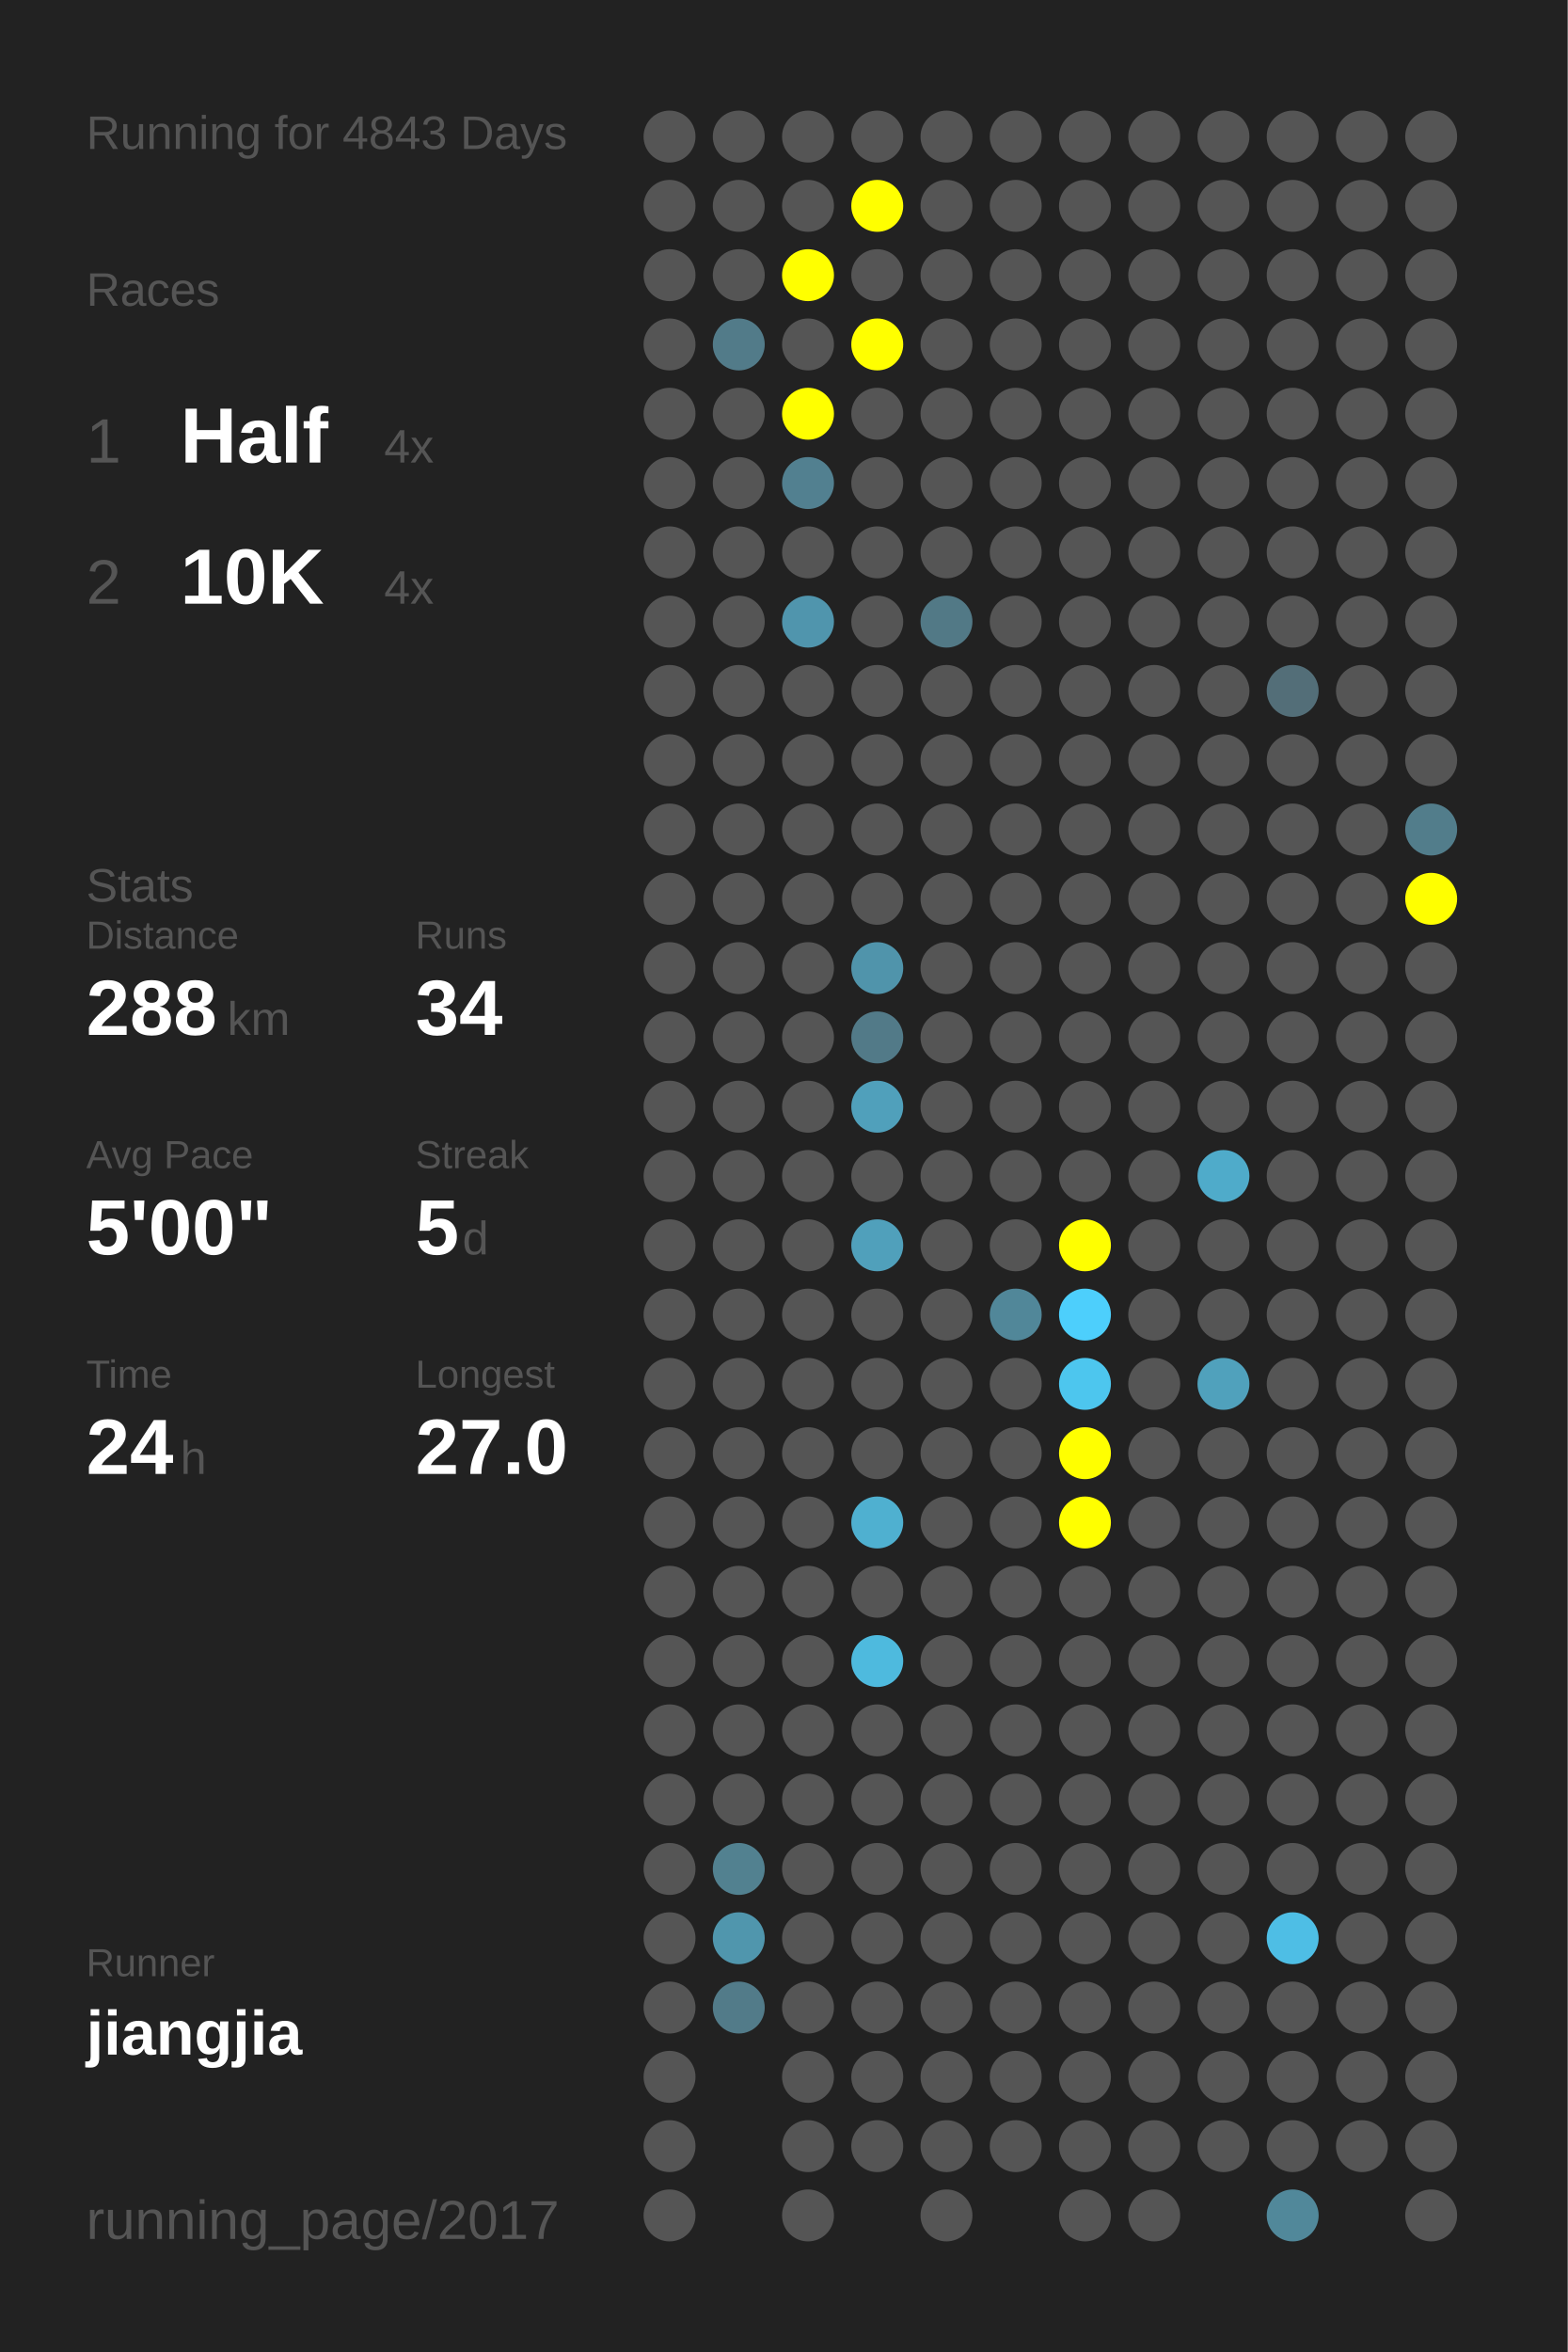
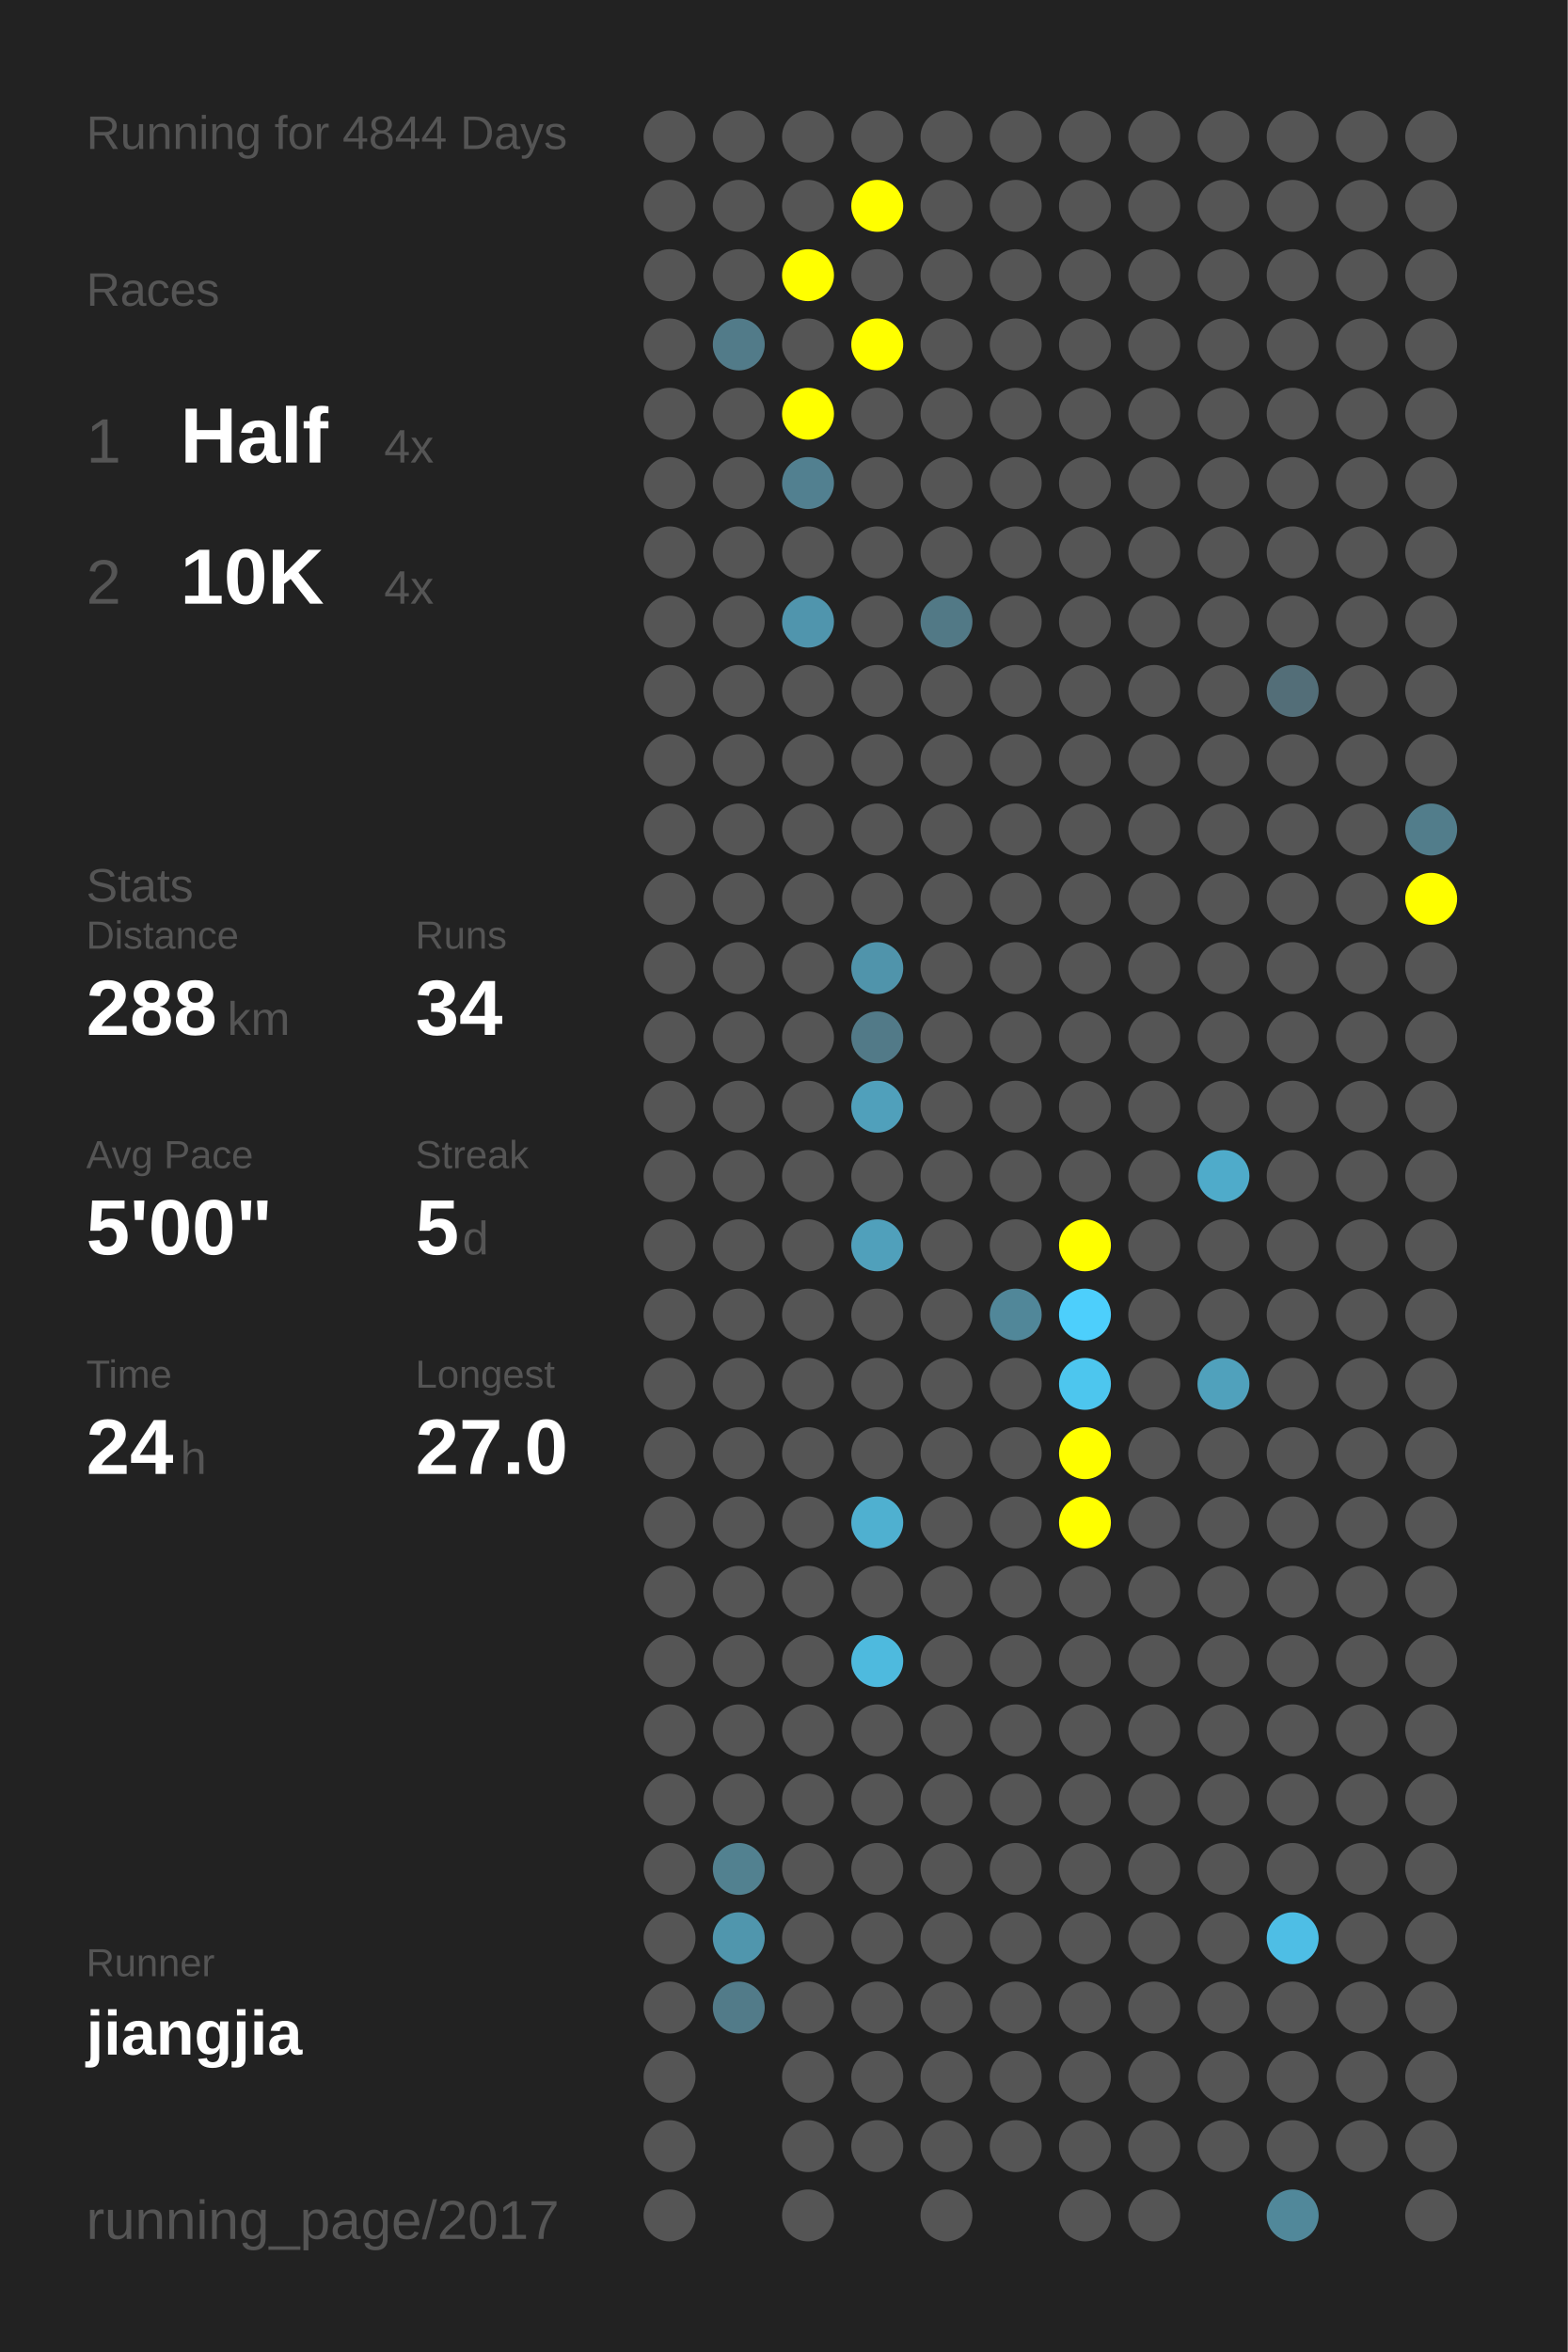
<svg xmlns="http://www.w3.org/2000/svg" baseProfile="full" height="300mm" version="1.1" viewBox="0,0,200,300" width="200mm">
  <defs />
  <rect fill="#222222" height="300" width="200" x="0" y="0" />
-   <text fill="#555555" style="font-size:6px; font-family:Arial;" x="11" y="19">Running for 4843 Days</text>
+   <text fill="#555555" style="font-size:6px; font-family:Arial;" x="11" y="19">Running for 4844 Days</text>
  <text fill="#555555" style="font-size:6px; font-family:Arial;" x="11" y="39">Races</text>
  <text fill="#555555" style="font-size:8px; font-family:Arial;" x="11" y="59">1</text>
  <text fill="#FFFFFF" style="font-size:10px; font-family:Arial; font-weight:bold;" x="23" y="59">Half</text>
  <text fill="#555555" style="font-size:6px; font-family:Arial;" x="49" y="59">4x</text>
  <text fill="#555555" style="font-size:8px; font-family:Arial;" x="11" y="77">2</text>
  <text fill="#FFFFFF" style="font-size:10px; font-family:Arial; font-weight:bold;" x="23" y="77">10K</text>
  <text fill="#555555" style="font-size:6px; font-family:Arial;" x="49" y="77">4x</text>
  <text fill="#555555" style="font-size:6px; font-family:Arial;" x="11" y="115">Stats</text>
  <text fill="#555555" style="font-size:5px; font-family:Arial;" x="11" y="121">Distance</text>
  <text fill="#FFFFFF" style="font-size:10px; font-family:Arial; font-weight:bold;" x="11" y="132">288</text>
  <text fill="#555555" style="font-size:6px; font-family:Arial;" x="29" y="132">km</text>
  <text fill="#555555" style="font-size:5px; font-family:Arial;" x="53" y="121">Runs</text>
  <text fill="#FFFFFF" style="font-size:10px; font-family:Arial; font-weight:bold;" x="53" y="132">34</text>
  <text fill="#555555" style="font-size:5px; font-family:Arial;" x="11" y="149">Avg Pace</text>
  <text fill="#FFFFFF" style="font-size:10px; font-family:Arial; font-weight:bold;" x="11" y="160">5'00"</text>
  <text fill="#555555" style="font-size:5px; font-family:Arial;" x="53" y="149">Streak</text>
  <text fill="#FFFFFF" style="font-size:10px; font-family:Arial; font-weight:bold;" x="53" y="160">5</text>
  <text fill="#555555" style="font-size:6px; font-family:Arial;" x="59" y="160">d</text>
  <text fill="#555555" style="font-size:5px; font-family:Arial;" x="11" y="177">Time</text>
  <text fill="#FFFFFF" style="font-size:10px; font-family:Arial; font-weight:bold;" x="11" y="188">24</text>
  <text fill="#555555" style="font-size:6px; font-family:Arial;" x="23" y="188">h</text>
  <text fill="#555555" style="font-size:5px; font-family:Arial;" x="53" y="177">Longest</text>
  <text fill="#FFFFFF" style="font-size:10px; font-family:Arial; font-weight:bold;" x="53" y="188">27.0</text>
  <text fill="#555555" style="font-size:5px; font-family:Arial;" x="11" y="252.065">Runner</text>
  <text fill="#FFFFFF" style="font-size:8px; font-family:Arial; font-weight:bold;" x="11" y="262.065">jiangjia</text>
  <text fill="#555555" style="font-size:7px; font-family:Arial;" x="11" y="285.581">running_page/2017</text>
  <circle cx="85.417" cy="17.419" fill="#555555" r="3.312" />
  <circle cx="85.417" cy="26.258" fill="#555555" r="3.312" />
  <circle cx="85.417" cy="35.097" fill="#555555" r="3.312" />
  <circle cx="85.417" cy="43.935" fill="#555555" r="3.312" />
  <circle cx="85.417" cy="52.774" fill="#555555" r="3.312" />
  <circle cx="85.417" cy="61.613" fill="#555555" r="3.312" />
  <circle cx="85.417" cy="70.452" fill="#555555" r="3.312" />
  <circle cx="85.417" cy="79.29" fill="#555555" r="3.312" />
  <circle cx="85.417" cy="88.129" fill="#555555" r="3.312" />
  <circle cx="85.417" cy="96.968" fill="#555555" r="3.312" />
  <circle cx="85.417" cy="105.806" fill="#555555" r="3.312" />
  <circle cx="85.417" cy="114.645" fill="#555555" r="3.312" />
  <circle cx="85.417" cy="123.484" fill="#555555" r="3.312" />
  <circle cx="85.417" cy="132.323" fill="#555555" r="3.312" />
  <circle cx="85.417" cy="141.161" fill="#555555" r="3.312" />
  <circle cx="85.417" cy="150" fill="#555555" r="3.312" />
  <circle cx="85.417" cy="158.839" fill="#555555" r="3.312" />
  <circle cx="85.417" cy="167.677" fill="#555555" r="3.312" />
  <circle cx="85.417" cy="176.516" fill="#555555" r="3.312" />
  <circle cx="85.417" cy="185.355" fill="#555555" r="3.312" />
  <circle cx="85.417" cy="194.194" fill="#555555" r="3.312" />
  <circle cx="85.417" cy="203.032" fill="#555555" r="3.312" />
  <circle cx="85.417" cy="211.871" fill="#555555" r="3.312" />
  <circle cx="85.417" cy="220.71" fill="#555555" r="3.312" />
  <circle cx="85.417" cy="229.548" fill="#555555" r="3.312" />
  <circle cx="85.417" cy="238.387" fill="#555555" r="3.312" />
  <circle cx="85.417" cy="247.226" fill="#555555" r="3.312" />
  <circle cx="85.417" cy="256.065" fill="#555555" r="3.312" />
  <circle cx="85.417" cy="264.903" fill="#555555" r="3.312" />
  <circle cx="85.417" cy="273.742" fill="#555555" r="3.312" />
  <circle cx="85.417" cy="282.581" fill="#555555" r="3.312" />
  <circle cx="94.25" cy="17.419" fill="#555555" r="3.312" />
  <circle cx="94.25" cy="26.258" fill="#555555" r="3.312" />
  <circle cx="94.25" cy="35.097" fill="#555555" r="3.312" />
  <circle cx="94.25" cy="43.935" fill="#527b89" r="3.312" />
  <circle cx="94.25" cy="52.774" fill="#555555" r="3.312" />
  <circle cx="94.25" cy="61.613" fill="#555555" r="3.312" />
  <circle cx="94.25" cy="70.452" fill="#555555" r="3.312" />
  <circle cx="94.25" cy="79.29" fill="#555555" r="3.312" />
  <circle cx="94.25" cy="88.129" fill="#555555" r="3.312" />
  <circle cx="94.25" cy="96.968" fill="#555555" r="3.312" />
  <circle cx="94.25" cy="105.806" fill="#555555" r="3.312" />
  <circle cx="94.25" cy="114.645" fill="#555555" r="3.312" />
  <circle cx="94.25" cy="123.484" fill="#555555" r="3.312" />
  <circle cx="94.25" cy="132.323" fill="#555555" r="3.312" />
  <circle cx="94.25" cy="141.161" fill="#555555" r="3.312" />
  <circle cx="94.25" cy="150" fill="#555555" r="3.312" />
  <circle cx="94.25" cy="158.839" fill="#555555" r="3.312" />
  <circle cx="94.25" cy="167.677" fill="#555555" r="3.312" />
  <circle cx="94.25" cy="176.516" fill="#555555" r="3.312" />
  <circle cx="94.25" cy="185.355" fill="#555555" r="3.312" />
  <circle cx="94.25" cy="194.194" fill="#555555" r="3.312" />
  <circle cx="94.25" cy="203.032" fill="#555555" r="3.312" />
  <circle cx="94.25" cy="211.871" fill="#555555" r="3.312" />
  <circle cx="94.25" cy="220.71" fill="#555555" r="3.312" />
  <circle cx="94.25" cy="229.548" fill="#555555" r="3.312" />
  <circle cx="94.25" cy="238.387" fill="#528190" r="3.312" />
  <circle cx="94.25" cy="247.226" fill="#5096ad" r="3.312" />
  <circle cx="94.25" cy="256.065" fill="#527b89" r="3.312" />
  <circle cx="103.083" cy="17.419" fill="#555555" r="3.312" />
  <circle cx="103.083" cy="26.258" fill="#555555" r="3.312" />
  <circle cx="103.083" cy="35.097" fill="#FFFF00" r="3.312" />
  <circle cx="103.083" cy="43.935" fill="#555555" r="3.312" />
  <circle cx="103.083" cy="52.774" fill="#FFFF00" r="3.312" />
  <circle cx="103.083" cy="61.613" fill="#528090" r="3.312" />
  <circle cx="103.083" cy="70.452" fill="#555555" r="3.312" />
  <circle cx="103.083" cy="79.29" fill="#5095ad" r="3.312" />
  <circle cx="103.083" cy="88.129" fill="#555555" r="3.312" />
  <circle cx="103.083" cy="96.968" fill="#555555" r="3.312" />
  <circle cx="103.083" cy="105.806" fill="#555555" r="3.312" />
  <circle cx="103.083" cy="114.645" fill="#555555" r="3.312" />
  <circle cx="103.083" cy="123.484" fill="#555555" r="3.312" />
  <circle cx="103.083" cy="132.323" fill="#555555" r="3.312" />
  <circle cx="103.083" cy="141.161" fill="#555555" r="3.312" />
  <circle cx="103.083" cy="150" fill="#555555" r="3.312" />
  <circle cx="103.083" cy="158.839" fill="#555555" r="3.312" />
  <circle cx="103.083" cy="167.677" fill="#555555" r="3.312" />
  <circle cx="103.083" cy="176.516" fill="#555555" r="3.312" />
  <circle cx="103.083" cy="185.355" fill="#555555" r="3.312" />
  <circle cx="103.083" cy="194.194" fill="#555555" r="3.312" />
  <circle cx="103.083" cy="203.032" fill="#555555" r="3.312" />
  <circle cx="103.083" cy="211.871" fill="#555555" r="3.312" />
  <circle cx="103.083" cy="220.71" fill="#555555" r="3.312" />
  <circle cx="103.083" cy="229.548" fill="#555555" r="3.312" />
  <circle cx="103.083" cy="238.387" fill="#555555" r="3.312" />
  <circle cx="103.083" cy="247.226" fill="#555555" r="3.312" />
  <circle cx="103.083" cy="256.065" fill="#555555" r="3.312" />
  <circle cx="103.083" cy="264.903" fill="#555555" r="3.312" />
  <circle cx="103.083" cy="273.742" fill="#555555" r="3.312" />
  <circle cx="103.083" cy="282.581" fill="#555555" r="3.312" />
  <circle cx="111.917" cy="17.419" fill="#555555" r="3.312" />
  <circle cx="111.917" cy="26.258" fill="#FFFF00" r="3.312" />
  <circle cx="111.917" cy="35.097" fill="#555555" r="3.312" />
  <circle cx="111.917" cy="43.935" fill="#FFFF00" r="3.312" />
  <circle cx="111.917" cy="52.774" fill="#555555" r="3.312" />
  <circle cx="111.917" cy="61.613" fill="#555555" r="3.312" />
  <circle cx="111.917" cy="70.452" fill="#555555" r="3.312" />
  <circle cx="111.917" cy="79.29" fill="#555555" r="3.312" />
  <circle cx="111.917" cy="88.129" fill="#555555" r="3.312" />
  <circle cx="111.917" cy="96.968" fill="#555555" r="3.312" />
  <circle cx="111.917" cy="105.806" fill="#555555" r="3.312" />
  <circle cx="111.917" cy="114.645" fill="#555555" r="3.312" />
  <circle cx="111.917" cy="123.484" fill="#5094ab" r="3.312" />
  <circle cx="111.917" cy="132.323" fill="#527a88" r="3.312" />
  <circle cx="111.917" cy="141.161" fill="#50a0bb" r="3.312" />
  <circle cx="111.917" cy="150" fill="#555555" r="3.312" />
  <circle cx="111.917" cy="158.839" fill="#50a0bb" r="3.312" />
  <circle cx="111.917" cy="167.677" fill="#555555" r="3.312" />
  <circle cx="111.917" cy="176.516" fill="#555555" r="3.312" />
  <circle cx="111.917" cy="185.355" fill="#555555" r="3.312" />
  <circle cx="111.917" cy="194.194" fill="#4fb0d0" r="3.312" />
  <circle cx="111.917" cy="203.032" fill="#555555" r="3.312" />
  <circle cx="111.917" cy="211.871" fill="#4ebade" r="3.312" />
  <circle cx="111.917" cy="220.71" fill="#555555" r="3.312" />
  <circle cx="111.917" cy="229.548" fill="#555555" r="3.312" />
  <circle cx="111.917" cy="238.387" fill="#555555" r="3.312" />
  <circle cx="111.917" cy="247.226" fill="#555555" r="3.312" />
  <circle cx="111.917" cy="256.065" fill="#555555" r="3.312" />
  <circle cx="111.917" cy="264.903" fill="#555555" r="3.312" />
  <circle cx="111.917" cy="273.742" fill="#555555" r="3.312" />
  <circle cx="120.75" cy="17.419" fill="#555555" r="3.312" />
  <circle cx="120.75" cy="26.258" fill="#555555" r="3.312" />
  <circle cx="120.75" cy="35.097" fill="#555555" r="3.312" />
  <circle cx="120.75" cy="43.935" fill="#555555" r="3.312" />
  <circle cx="120.75" cy="52.774" fill="#555555" r="3.312" />
  <circle cx="120.75" cy="61.613" fill="#555555" r="3.312" />
  <circle cx="120.75" cy="70.452" fill="#555555" r="3.312" />
  <circle cx="120.75" cy="79.29" fill="#527986" r="3.312" />
  <circle cx="120.75" cy="88.129" fill="#555555" r="3.312" />
  <circle cx="120.75" cy="96.968" fill="#555555" r="3.312" />
  <circle cx="120.75" cy="105.806" fill="#555555" r="3.312" />
  <circle cx="120.75" cy="114.645" fill="#555555" r="3.312" />
  <circle cx="120.75" cy="123.484" fill="#555555" r="3.312" />
  <circle cx="120.75" cy="132.323" fill="#555555" r="3.312" />
  <circle cx="120.75" cy="141.161" fill="#555555" r="3.312" />
  <circle cx="120.75" cy="150" fill="#555555" r="3.312" />
  <circle cx="120.75" cy="158.839" fill="#555555" r="3.312" />
  <circle cx="120.75" cy="167.677" fill="#555555" r="3.312" />
  <circle cx="120.75" cy="176.516" fill="#555555" r="3.312" />
  <circle cx="120.75" cy="185.355" fill="#555555" r="3.312" />
  <circle cx="120.75" cy="194.194" fill="#555555" r="3.312" />
  <circle cx="120.75" cy="203.032" fill="#555555" r="3.312" />
  <circle cx="120.75" cy="211.871" fill="#555555" r="3.312" />
  <circle cx="120.75" cy="220.71" fill="#555555" r="3.312" />
  <circle cx="120.75" cy="229.548" fill="#555555" r="3.312" />
  <circle cx="120.75" cy="238.387" fill="#555555" r="3.312" />
  <circle cx="120.75" cy="247.226" fill="#555555" r="3.312" />
  <circle cx="120.75" cy="256.065" fill="#555555" r="3.312" />
  <circle cx="120.75" cy="264.903" fill="#555555" r="3.312" />
  <circle cx="120.75" cy="273.742" fill="#555555" r="3.312" />
  <circle cx="120.75" cy="282.581" fill="#555555" r="3.312" />
  <circle cx="129.583" cy="17.419" fill="#555555" r="3.312" />
  <circle cx="129.583" cy="26.258" fill="#555555" r="3.312" />
  <circle cx="129.583" cy="35.097" fill="#555555" r="3.312" />
  <circle cx="129.583" cy="43.935" fill="#555555" r="3.312" />
  <circle cx="129.583" cy="52.774" fill="#555555" r="3.312" />
  <circle cx="129.583" cy="61.613" fill="#555555" r="3.312" />
  <circle cx="129.583" cy="70.452" fill="#555555" r="3.312" />
  <circle cx="129.583" cy="79.29" fill="#555555" r="3.312" />
  <circle cx="129.583" cy="88.129" fill="#555555" r="3.312" />
  <circle cx="129.583" cy="96.968" fill="#555555" r="3.312" />
  <circle cx="129.583" cy="105.806" fill="#555555" r="3.312" />
  <circle cx="129.583" cy="114.645" fill="#555555" r="3.312" />
  <circle cx="129.583" cy="123.484" fill="#555555" r="3.312" />
  <circle cx="129.583" cy="132.323" fill="#555555" r="3.312" />
  <circle cx="129.583" cy="141.161" fill="#555555" r="3.312" />
  <circle cx="129.583" cy="150" fill="#555555" r="3.312" />
  <circle cx="129.583" cy="158.839" fill="#555555" r="3.312" />
  <circle cx="129.583" cy="167.677" fill="#518799" r="3.312" />
  <circle cx="129.583" cy="176.516" fill="#555555" r="3.312" />
  <circle cx="129.583" cy="185.355" fill="#555555" r="3.312" />
  <circle cx="129.583" cy="194.194" fill="#555555" r="3.312" />
  <circle cx="129.583" cy="203.032" fill="#555555" r="3.312" />
  <circle cx="129.583" cy="211.871" fill="#555555" r="3.312" />
  <circle cx="129.583" cy="220.71" fill="#555555" r="3.312" />
  <circle cx="129.583" cy="229.548" fill="#555555" r="3.312" />
  <circle cx="129.583" cy="238.387" fill="#555555" r="3.312" />
  <circle cx="129.583" cy="247.226" fill="#555555" r="3.312" />
  <circle cx="129.583" cy="256.065" fill="#555555" r="3.312" />
  <circle cx="129.583" cy="264.903" fill="#555555" r="3.312" />
  <circle cx="129.583" cy="273.742" fill="#555555" r="3.312" />
  <circle cx="138.417" cy="17.419" fill="#555555" r="3.312" />
  <circle cx="138.417" cy="26.258" fill="#555555" r="3.312" />
  <circle cx="138.417" cy="35.097" fill="#555555" r="3.312" />
  <circle cx="138.417" cy="43.935" fill="#555555" r="3.312" />
  <circle cx="138.417" cy="52.774" fill="#555555" r="3.312" />
  <circle cx="138.417" cy="61.613" fill="#555555" r="3.312" />
  <circle cx="138.417" cy="70.452" fill="#555555" r="3.312" />
  <circle cx="138.417" cy="79.29" fill="#555555" r="3.312" />
  <circle cx="138.417" cy="88.129" fill="#555555" r="3.312" />
  <circle cx="138.417" cy="96.968" fill="#555555" r="3.312" />
  <circle cx="138.417" cy="105.806" fill="#555555" r="3.312" />
  <circle cx="138.417" cy="114.645" fill="#555555" r="3.312" />
  <circle cx="138.417" cy="123.484" fill="#555555" r="3.312" />
  <circle cx="138.417" cy="132.323" fill="#555555" r="3.312" />
  <circle cx="138.417" cy="141.161" fill="#555555" r="3.312" />
  <circle cx="138.417" cy="150" fill="#555555" r="3.312" />
  <circle cx="138.417" cy="158.839" fill="#FFFF00" r="3.312" />
  <circle cx="138.417" cy="167.677" fill="#4dcffc" r="3.312" />
  <circle cx="138.417" cy="176.516" fill="#4dc6ee" r="3.312" />
  <circle cx="138.417" cy="185.355" fill="#FFFF00" r="3.312" />
  <circle cx="138.417" cy="194.194" fill="#FFFF00" r="3.312" />
  <circle cx="138.417" cy="203.032" fill="#555555" r="3.312" />
  <circle cx="138.417" cy="211.871" fill="#555555" r="3.312" />
  <circle cx="138.417" cy="220.71" fill="#555555" r="3.312" />
  <circle cx="138.417" cy="229.548" fill="#555555" r="3.312" />
  <circle cx="138.417" cy="238.387" fill="#555555" r="3.312" />
  <circle cx="138.417" cy="247.226" fill="#555555" r="3.312" />
  <circle cx="138.417" cy="256.065" fill="#555555" r="3.312" />
  <circle cx="138.417" cy="264.903" fill="#555555" r="3.312" />
  <circle cx="138.417" cy="273.742" fill="#555555" r="3.312" />
  <circle cx="138.417" cy="282.581" fill="#555555" r="3.312" />
  <circle cx="147.25" cy="17.419" fill="#555555" r="3.312" />
  <circle cx="147.25" cy="26.258" fill="#555555" r="3.312" />
  <circle cx="147.25" cy="35.097" fill="#555555" r="3.312" />
  <circle cx="147.25" cy="43.935" fill="#555555" r="3.312" />
  <circle cx="147.25" cy="52.774" fill="#555555" r="3.312" />
  <circle cx="147.25" cy="61.613" fill="#555555" r="3.312" />
  <circle cx="147.25" cy="70.452" fill="#555555" r="3.312" />
  <circle cx="147.25" cy="79.29" fill="#555555" r="3.312" />
  <circle cx="147.25" cy="88.129" fill="#555555" r="3.312" />
  <circle cx="147.25" cy="96.968" fill="#555555" r="3.312" />
  <circle cx="147.25" cy="105.806" fill="#555555" r="3.312" />
  <circle cx="147.25" cy="114.645" fill="#555555" r="3.312" />
  <circle cx="147.25" cy="123.484" fill="#555555" r="3.312" />
  <circle cx="147.25" cy="132.323" fill="#555555" r="3.312" />
  <circle cx="147.25" cy="141.161" fill="#555555" r="3.312" />
  <circle cx="147.25" cy="150" fill="#555555" r="3.312" />
  <circle cx="147.25" cy="158.839" fill="#555555" r="3.312" />
  <circle cx="147.25" cy="167.677" fill="#555555" r="3.312" />
  <circle cx="147.25" cy="176.516" fill="#555555" r="3.312" />
  <circle cx="147.25" cy="185.355" fill="#555555" r="3.312" />
  <circle cx="147.25" cy="194.194" fill="#555555" r="3.312" />
  <circle cx="147.25" cy="203.032" fill="#555555" r="3.312" />
  <circle cx="147.25" cy="211.871" fill="#555555" r="3.312" />
  <circle cx="147.25" cy="220.71" fill="#555555" r="3.312" />
  <circle cx="147.25" cy="229.548" fill="#555555" r="3.312" />
  <circle cx="147.25" cy="238.387" fill="#555555" r="3.312" />
  <circle cx="147.25" cy="247.226" fill="#555555" r="3.312" />
  <circle cx="147.25" cy="256.065" fill="#555555" r="3.312" />
  <circle cx="147.25" cy="264.903" fill="#555555" r="3.312" />
  <circle cx="147.25" cy="273.742" fill="#555555" r="3.312" />
  <circle cx="147.25" cy="282.581" fill="#555555" r="3.312" />
  <circle cx="156.083" cy="17.419" fill="#555555" r="3.312" />
  <circle cx="156.083" cy="26.258" fill="#555555" r="3.312" />
  <circle cx="156.083" cy="35.097" fill="#555555" r="3.312" />
  <circle cx="156.083" cy="43.935" fill="#555555" r="3.312" />
  <circle cx="156.083" cy="52.774" fill="#555555" r="3.312" />
  <circle cx="156.083" cy="61.613" fill="#555555" r="3.312" />
  <circle cx="156.083" cy="70.452" fill="#555555" r="3.312" />
  <circle cx="156.083" cy="79.29" fill="#555555" r="3.312" />
  <circle cx="156.083" cy="88.129" fill="#555555" r="3.312" />
  <circle cx="156.083" cy="96.968" fill="#555555" r="3.312" />
  <circle cx="156.083" cy="105.806" fill="#555555" r="3.312" />
  <circle cx="156.083" cy="114.645" fill="#555555" r="3.312" />
  <circle cx="156.083" cy="123.484" fill="#555555" r="3.312" />
  <circle cx="156.083" cy="132.323" fill="#555555" r="3.312" />
  <circle cx="156.083" cy="141.161" fill="#555555" r="3.312" />
  <circle cx="156.083" cy="150" fill="#4fabca" r="3.312" />
  <circle cx="156.083" cy="158.839" fill="#555555" r="3.312" />
  <circle cx="156.083" cy="167.677" fill="#555555" r="3.312" />
  <circle cx="156.083" cy="176.516" fill="#50a1bc" r="3.312" />
  <circle cx="156.083" cy="185.355" fill="#555555" r="3.312" />
  <circle cx="156.083" cy="194.194" fill="#555555" r="3.312" />
  <circle cx="156.083" cy="203.032" fill="#555555" r="3.312" />
  <circle cx="156.083" cy="211.871" fill="#555555" r="3.312" />
  <circle cx="156.083" cy="220.71" fill="#555555" r="3.312" />
  <circle cx="156.083" cy="229.548" fill="#555555" r="3.312" />
  <circle cx="156.083" cy="238.387" fill="#555555" r="3.312" />
  <circle cx="156.083" cy="247.226" fill="#555555" r="3.312" />
  <circle cx="156.083" cy="256.065" fill="#555555" r="3.312" />
  <circle cx="156.083" cy="264.903" fill="#555555" r="3.312" />
  <circle cx="156.083" cy="273.742" fill="#555555" r="3.312" />
  <circle cx="164.917" cy="17.419" fill="#555555" r="3.312" />
  <circle cx="164.917" cy="26.258" fill="#555555" r="3.312" />
  <circle cx="164.917" cy="35.097" fill="#555555" r="3.312" />
  <circle cx="164.917" cy="43.935" fill="#555555" r="3.312" />
  <circle cx="164.917" cy="52.774" fill="#555555" r="3.312" />
  <circle cx="164.917" cy="61.613" fill="#555555" r="3.312" />
  <circle cx="164.917" cy="70.452" fill="#555555" r="3.312" />
  <circle cx="164.917" cy="79.29" fill="#555555" r="3.312" />
  <circle cx="164.917" cy="88.129" fill="#536e78" r="3.312" />
  <circle cx="164.917" cy="96.968" fill="#555555" r="3.312" />
  <circle cx="164.917" cy="105.806" fill="#555555" r="3.312" />
  <circle cx="164.917" cy="114.645" fill="#555555" r="3.312" />
  <circle cx="164.917" cy="123.484" fill="#555555" r="3.312" />
  <circle cx="164.917" cy="132.323" fill="#555555" r="3.312" />
  <circle cx="164.917" cy="141.161" fill="#555555" r="3.312" />
  <circle cx="164.917" cy="150" fill="#555555" r="3.312" />
  <circle cx="164.917" cy="158.839" fill="#555555" r="3.312" />
  <circle cx="164.917" cy="167.677" fill="#555555" r="3.312" />
  <circle cx="164.917" cy="176.516" fill="#555555" r="3.312" />
  <circle cx="164.917" cy="185.355" fill="#555555" r="3.312" />
  <circle cx="164.917" cy="194.194" fill="#555555" r="3.312" />
  <circle cx="164.917" cy="203.032" fill="#555555" r="3.312" />
  <circle cx="164.917" cy="211.871" fill="#555555" r="3.312" />
  <circle cx="164.917" cy="220.71" fill="#555555" r="3.312" />
  <circle cx="164.917" cy="229.548" fill="#555555" r="3.312" />
  <circle cx="164.917" cy="238.387" fill="#555555" r="3.312" />
  <circle cx="164.917" cy="247.226" fill="#4ebee5" r="3.312" />
  <circle cx="164.917" cy="256.065" fill="#555555" r="3.312" />
  <circle cx="164.917" cy="264.903" fill="#555555" r="3.312" />
  <circle cx="164.917" cy="273.742" fill="#555555" r="3.312" />
  <circle cx="164.917" cy="282.581" fill="#51889a" r="3.312" />
  <circle cx="173.75" cy="17.419" fill="#555555" r="3.312" />
  <circle cx="173.75" cy="26.258" fill="#555555" r="3.312" />
  <circle cx="173.75" cy="35.097" fill="#555555" r="3.312" />
  <circle cx="173.75" cy="43.935" fill="#555555" r="3.312" />
  <circle cx="173.75" cy="52.774" fill="#555555" r="3.312" />
  <circle cx="173.75" cy="61.613" fill="#555555" r="3.312" />
  <circle cx="173.75" cy="70.452" fill="#555555" r="3.312" />
  <circle cx="173.75" cy="79.29" fill="#555555" r="3.312" />
  <circle cx="173.75" cy="88.129" fill="#555555" r="3.312" />
  <circle cx="173.75" cy="96.968" fill="#555555" r="3.312" />
  <circle cx="173.75" cy="105.806" fill="#555555" r="3.312" />
  <circle cx="173.75" cy="114.645" fill="#555555" r="3.312" />
  <circle cx="173.75" cy="123.484" fill="#555555" r="3.312" />
  <circle cx="173.75" cy="132.323" fill="#555555" r="3.312" />
  <circle cx="173.75" cy="141.161" fill="#555555" r="3.312" />
  <circle cx="173.75" cy="150" fill="#555555" r="3.312" />
  <circle cx="173.75" cy="158.839" fill="#555555" r="3.312" />
  <circle cx="173.75" cy="167.677" fill="#555555" r="3.312" />
  <circle cx="173.75" cy="176.516" fill="#555555" r="3.312" />
  <circle cx="173.75" cy="185.355" fill="#555555" r="3.312" />
  <circle cx="173.75" cy="194.194" fill="#555555" r="3.312" />
  <circle cx="173.75" cy="203.032" fill="#555555" r="3.312" />
  <circle cx="173.75" cy="211.871" fill="#555555" r="3.312" />
  <circle cx="173.75" cy="220.71" fill="#555555" r="3.312" />
  <circle cx="173.75" cy="229.548" fill="#555555" r="3.312" />
  <circle cx="173.75" cy="238.387" fill="#555555" r="3.312" />
  <circle cx="173.75" cy="247.226" fill="#555555" r="3.312" />
  <circle cx="173.75" cy="256.065" fill="#555555" r="3.312" />
  <circle cx="173.75" cy="264.903" fill="#555555" r="3.312" />
  <circle cx="173.75" cy="273.742" fill="#555555" r="3.312" />
  <circle cx="182.583" cy="17.419" fill="#555555" r="3.312" />
  <circle cx="182.583" cy="26.258" fill="#555555" r="3.312" />
  <circle cx="182.583" cy="35.097" fill="#555555" r="3.312" />
  <circle cx="182.583" cy="43.935" fill="#555555" r="3.312" />
  <circle cx="182.583" cy="52.774" fill="#555555" r="3.312" />
  <circle cx="182.583" cy="61.613" fill="#555555" r="3.312" />
  <circle cx="182.583" cy="70.452" fill="#555555" r="3.312" />
  <circle cx="182.583" cy="79.29" fill="#555555" r="3.312" />
  <circle cx="182.583" cy="88.129" fill="#555555" r="3.312" />
  <circle cx="182.583" cy="96.968" fill="#555555" r="3.312" />
  <circle cx="182.583" cy="105.806" fill="#527d8b" r="3.312" />
  <circle cx="182.583" cy="114.645" fill="#FFFF00" r="3.312" />
  <circle cx="182.583" cy="123.484" fill="#555555" r="3.312" />
  <circle cx="182.583" cy="132.323" fill="#555555" r="3.312" />
  <circle cx="182.583" cy="141.161" fill="#555555" r="3.312" />
  <circle cx="182.583" cy="150" fill="#555555" r="3.312" />
  <circle cx="182.583" cy="158.839" fill="#555555" r="3.312" />
  <circle cx="182.583" cy="167.677" fill="#555555" r="3.312" />
  <circle cx="182.583" cy="176.516" fill="#555555" r="3.312" />
  <circle cx="182.583" cy="185.355" fill="#555555" r="3.312" />
  <circle cx="182.583" cy="194.194" fill="#555555" r="3.312" />
  <circle cx="182.583" cy="203.032" fill="#555555" r="3.312" />
  <circle cx="182.583" cy="211.871" fill="#555555" r="3.312" />
  <circle cx="182.583" cy="220.71" fill="#555555" r="3.312" />
  <circle cx="182.583" cy="229.548" fill="#555555" r="3.312" />
  <circle cx="182.583" cy="238.387" fill="#555555" r="3.312" />
  <circle cx="182.583" cy="247.226" fill="#555555" r="3.312" />
  <circle cx="182.583" cy="256.065" fill="#555555" r="3.312" />
  <circle cx="182.583" cy="264.903" fill="#555555" r="3.312" />
  <circle cx="182.583" cy="273.742" fill="#555555" r="3.312" />
  <circle cx="182.583" cy="282.581" fill="#555555" r="3.312" />
</svg>
